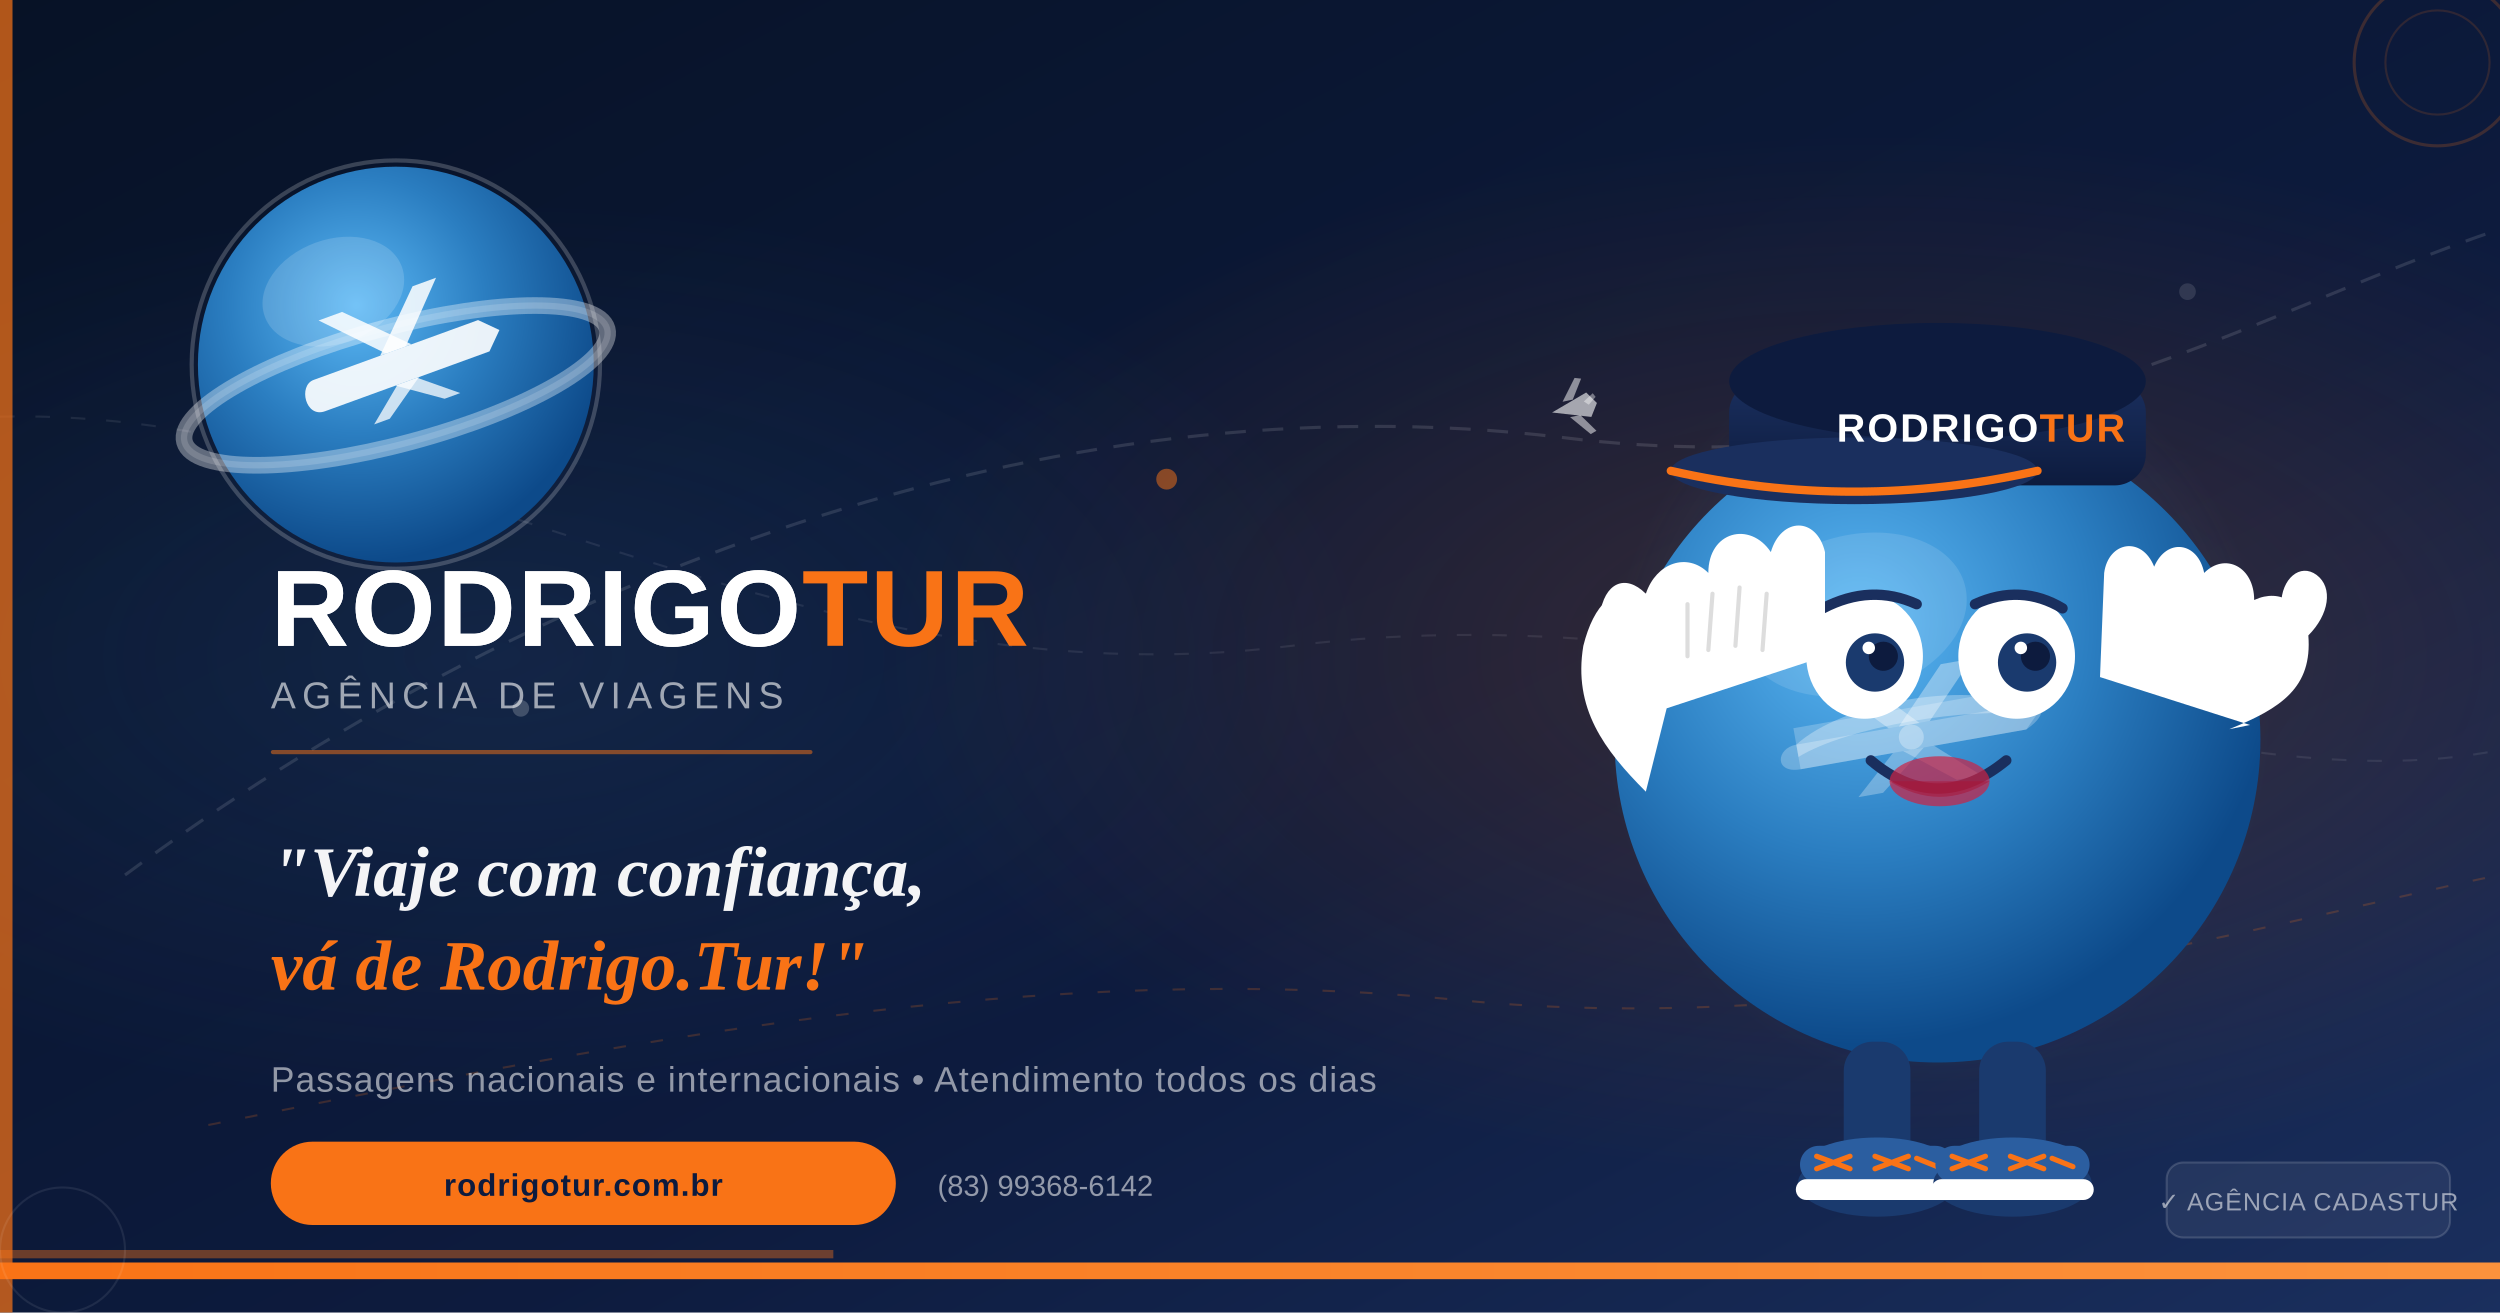
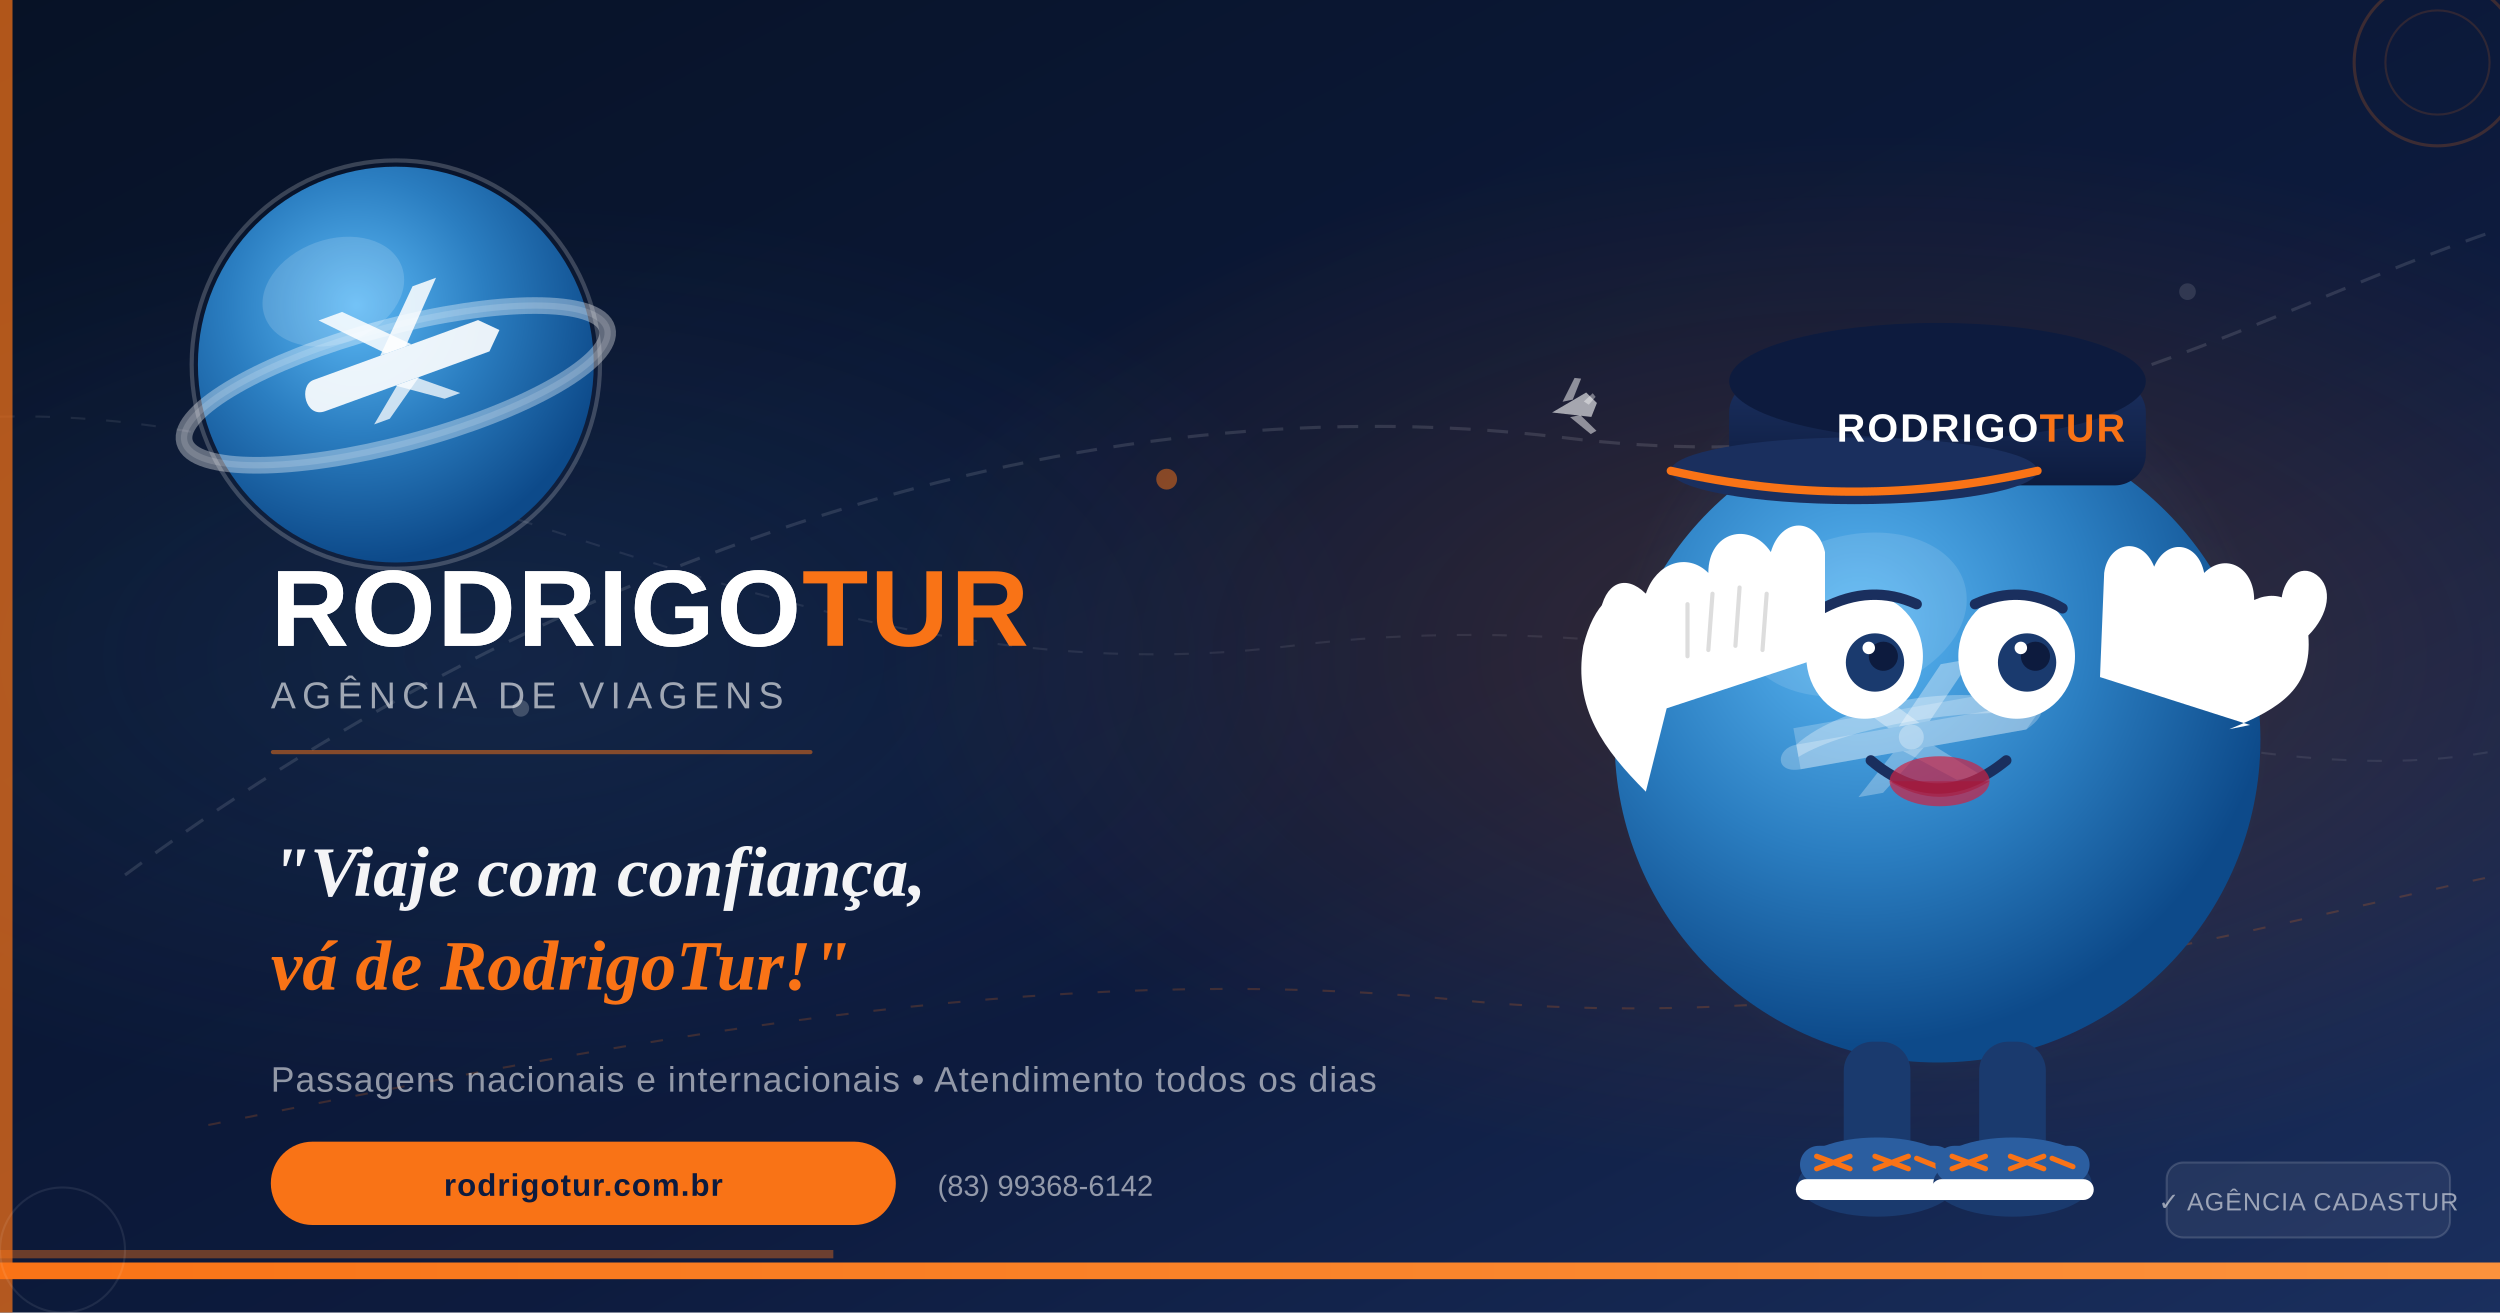
<svg xmlns="http://www.w3.org/2000/svg" width="1200" height="630" viewBox="0 0 1200 630">
  <defs>
    <linearGradient id="bg" x1="0" y1="0" x2="1" y2="1">
      <stop offset="0%" stop-color="#071226" />
      <stop offset="60%" stop-color="#0D1B3E" />
      <stop offset="100%" stop-color="#1A2F5E" />
    </linearGradient>
    <radialGradient id="glow-orange" cx="75%" cy="50%" r="40%">
      <stop offset="0%" stop-color="#F97316" stop-opacity="0.18" />
      <stop offset="100%" stop-color="#F97316" stop-opacity="0" />
    </radialGradient>
    <radialGradient id="glow-blue" cx="20%" cy="50%" r="35%">
      <stop offset="0%" stop-color="#4F8ECA" stop-opacity="0.12" />
      <stop offset="100%" stop-color="#4F8ECA" stop-opacity="0" />
    </radialGradient>
    <radialGradient id="globe-grad" cx="40%" cy="35%" r="65%">
      <stop offset="0%" stop-color="#5BB8F5" />
      <stop offset="50%" stop-color="#2B7EC1" />
      <stop offset="100%" stop-color="#0D4A8A" />
    </radialGradient>
    <radialGradient id="mascot-body" cx="38%" cy="32%" r="65%">
      <stop offset="0%" stop-color="#5BB8F5" />
      <stop offset="55%" stop-color="#2B7EC1" />
      <stop offset="100%" stop-color="#0D4A8A" />
    </radialGradient>
    <radialGradient id="mascot-glow" cx="50%" cy="50%" r="50%">
      <stop offset="0%" stop-color="#4F8ECA" stop-opacity="0.35" />
      <stop offset="100%" stop-color="#4F8ECA" stop-opacity="0" />
    </radialGradient>
    <linearGradient id="strip" x1="0" y1="0" x2="1" y2="0">
      <stop offset="0%" stop-color="#F97316" />
      <stop offset="100%" stop-color="#FB923C" />
    </linearGradient>
    <linearGradient id="cap-grad" x1="0" y1="0" x2="0" y2="1">
      <stop offset="0%" stop-color="#1A2F5E" />
      <stop offset="100%" stop-color="#0D1B3E" />
    </linearGradient>
  </defs>
  <rect width="1200" height="630" fill="url(#bg)" />
  <rect width="1200" height="630" fill="url(#glow-orange)" />
  <rect width="1200" height="630" fill="url(#glow-blue)" />
  <path d="M 60,420 C 250,280 500,180 750,210 C 950,235 1080,150 1200,110" stroke="white" stroke-width="1.5" stroke-dasharray="10 8" fill="none" opacity="0.12" />
  <path d="M 0,200 C 200,195 380,340 620,310 C 860,280 1050,390 1200,360" stroke="white" stroke-width="1" stroke-dasharray="7 10" fill="none" opacity="0.08" />
  <path d="M 100,540 C 300,500 500,460 700,480 C 900,500 1100,440 1200,420" stroke="#F97316" stroke-width="1" stroke-dasharray="6 12" fill="none" opacity="0.2" />
  <circle cx="250" cy="340" r="4" fill="white" opacity="0.2" />
  <circle cx="560" cy="230" r="5" fill="#F97316" opacity="0.5" />
  <circle cx="850" cy="190" r="3" fill="white" opacity="0.15" />
  <circle cx="1050" cy="140" r="4" fill="white" opacity="0.12" />
  <g transform="translate(745,198) rotate(-12)">
    <path d="M 0,0 L 18,-6 L 22,0 L 18,6 Z" fill="white" opacity="0.6" />
    <path d="M 6,-4 L 14,-14 L 17,-13 L 11,-4 Z" fill="white" opacity="0.5" />
    <path d="M 8,4 L 16,14 L 19,13 L 13,4 Z" fill="white" opacity="0.5" />
    <path d="M 16,-2 L 21,-5 L 22,-3 L 18,0 Z" fill="white" opacity="0.4" />
  </g>
  <rect x="0" y="606" width="1200" height="8" fill="url(#strip)" rx="0" />
  <rect x="0" y="600" width="400" height="4" fill="#F97316" opacity="0.4" />
  <rect x="0" y="0" width="6" height="630" fill="#F97316" opacity="0.7" />
  <ellipse cx="930" cy="340" rx="160" ry="180" fill="url(#mascot-glow)" />
  <circle cx="930" cy="355" r="155" fill="url(#mascot-body)" />
  <ellipse cx="890" cy="295" rx="55" ry="38" fill="white" opacity="0.12" transform="rotate(-15,890,295)" />
  <g transform="translate(915,340) rotate(-10)">
    <path d="M -55,0 L 55,0 L 65,10 L 55,20 L -55,20 Z" fill="white" opacity="0.22" rx="10" />
    <path d="M -60,10 L 60,10 L 70,18 L 60,26 L -60,26 Z" fill="none" />
    <path d="M -55,8 C -30,-8 30,-8 55,8 L 60,14 C 30,4 -30,4 -55,14 Z" fill="white" opacity="0.3" />
    <path d="M -55,8 L 55,8 C 65,8 68,14 55,20 L -55,20 C -68,20 -65,8 -55,8 Z" fill="white" opacity="0.25" />
    <circle cx="0" cy="14" r="6" fill="white" opacity="0.3" />
    <path d="M -10,8 L -35,-18 L -20,-18 L 5,8 Z" fill="white" opacity="0.35" />
    <path d="M 10,8 L 35,-18 L 20,-18 L -5,8 Z" fill="white" opacity="0.35" />
    <path d="M -10,20 L -30,38 L -18,38 L 5,20 Z" fill="white" opacity="0.28" />
    <path d="M 10,20 L 30,38 L 18,38 L -5,20 Z" fill="white" opacity="0.28" />
  </g>
  <ellipse cx="895" cy="315" rx="28" ry="30" fill="white" />
  <ellipse cx="968" cy="315" rx="28" ry="30" fill="white" />
  <circle cx="900" cy="318" r="14" fill="#1A3A6E" />
  <circle cx="904" cy="315" r="7" fill="#0D1B3E" />
  <circle cx="897" cy="311" r="3" fill="white" />
  <circle cx="973" cy="318" r="14" fill="#1A3A6E" />
  <circle cx="977" cy="315" r="7" fill="#0D1B3E" />
  <circle cx="970" cy="311" r="3" fill="white" />
  <path d="M 875,292 Q 898,280 920,290" stroke="#1A2F5E" stroke-width="5" stroke-linecap="round" fill="none" />
  <path d="M 948,290 Q 970,280 990,292" stroke="#1A2F5E" stroke-width="5" stroke-linecap="round" fill="none" />
  <path d="M 898,365 Q 930,392 963,365" stroke="#1A2F5E" stroke-width="5" stroke-linecap="round" fill="none" />
  <ellipse cx="931" cy="375" rx="24" ry="12" fill="#cc2244" opacity="0.7" />
  <path d="M 907,375 Q 931,390 955,375" fill="#aa1133" opacity="0.5" />
  <ellipse cx="930" cy="205" rx="100" ry="22" fill="url(#cap-grad)" />
  <rect x="830" y="183" width="200" height="50" rx="15" fill="url(#cap-grad)" />
  <ellipse cx="930" cy="183" rx="100" ry="28" fill="#0D1B3E" />
  <ellipse cx="890" cy="226" rx="88" ry="16" fill="#1A2F5E" />
  <path d="M 802,226 Q 890,246 978,226" stroke="#F97316" stroke-width="4" fill="none" stroke-linecap="round" />
  <text x="930" y="212" font-family="Arial Black, Arial, sans-serif" font-size="19" font-weight="900" fill="white" text-anchor="middle" letter-spacing="1">RODRIGO</text>
  <text x="979" y="212" font-family="Arial Black, Arial, sans-serif" font-size="19" font-weight="900" fill="#F97316" text-anchor="start" letter-spacing="1">TUR</text>
  <path d="M 790,380 C 770,360 755,340 760,310 C 765,290 775,280 790,285 C 795,270 810,265 820,275 C 820,255 840,250 850,265 C 855,248 872,248 876,265 L 876,315 L 800,340 Z" fill="white" />
  <path d="M 790,285 C 780,275 770,280 768,295 C 766,310 776,320 790,315" fill="white" />
  <path d="M 810,290 L 810,315" stroke="#ddd" stroke-width="2" stroke-linecap="round" />
  <path d="M 822,285 L 820,312" stroke="#ddd" stroke-width="2" stroke-linecap="round" />
  <path d="M 835,282 L 833,310" stroke="#ddd" stroke-width="2" stroke-linecap="round" />
  <path d="M 848,285 L 846,312" stroke="#ddd" stroke-width="2" stroke-linecap="round" />
  <path d="M 1070,350 C 1095,340 1110,330 1108,305 C 1106,290 1095,282 1082,288 C 1082,272 1068,265 1058,275 C 1055,260 1040,258 1034,272 C 1028,257 1012,260 1010,275 L 1008,325 L 1080,348 Z" fill="white" />
  <path d="M 1108,305 C 1118,295 1120,282 1112,276 C 1104,270 1095,278 1095,290" fill="white" />
  <rect x="885" y="500" width="32" height="65" rx="14" fill="#1A3A6E" />
  <rect x="950" y="500" width="32" height="65" rx="14" fill="#1A3A6E" />
  <ellipse cx="901" cy="568" rx="38" ry="16" fill="#1A3A6E" />
  <ellipse cx="901" cy="560" rx="36" ry="14" fill="#2B5EA0" />
  <rect x="864" y="550" width="74" height="18" rx="9" fill="#2B5EA0" />
  <path d="M 872,555 L 888,561 M 888,555 L 872,561 M 900,555 L 916,561 M 916,555 L 900,561 M 920,556 L 930,560" stroke="#F97316" stroke-width="2.5" stroke-linecap="round" />
  <rect x="862" y="566" width="78" height="10" rx="5" fill="white" />
  <ellipse cx="966" cy="568" rx="38" ry="16" fill="#1A3A6E" />
  <ellipse cx="966" cy="560" rx="36" ry="14" fill="#2B5EA0" />
  <rect x="929" y="550" width="74" height="18" rx="9" fill="#2B5EA0" />
  <path d="M 937,555 L 953,561 M 953,555 L 937,561 M 965,555 L 981,561 M 981,555 L 965,561 M 985,556 L 995,560" stroke="#F97316" stroke-width="2.5" stroke-linecap="round" />
  <rect x="927" y="566" width="78" height="10" rx="5" fill="white" />
  <circle cx="190" cy="175" r="95" fill="url(#globe-grad)" />
  <ellipse cx="160" cy="140" rx="35" ry="25" fill="white" opacity="0.15" transform="rotate(-20,160,140)" />
  <ellipse cx="190" cy="185" rx="105" ry="28" fill="none" stroke="white" stroke-width="8" opacity="0.35" transform="rotate(-15,190,185)" />
  <ellipse cx="190" cy="185" rx="105" ry="28" fill="none" stroke="white" stroke-width="3" opacity="0.15" transform="rotate(-15,190,185)" />
  <g transform="translate(190,168) rotate(-20)">
    <path d="M -42,0 L 42,0 L 50,8 L 42,16 L -42,16 C -52,16 -50,0 -42,0 Z" fill="white" opacity="0.9" />
    <path d="M -5,0 L -30,-26 L -18,-26 L 8,0 Z" fill="white" opacity="0.85" />
    <path d="M 5,0 L 30,-26 L 18,-26 L -8,0 Z" fill="white" opacity="0.85" />
    <path d="M -5,16 L -22,30 L -14,30 L 6,16 Z" fill="white" opacity="0.75" />
    <path d="M 5,16 L 22,30 L 14,30 L -6,16 Z" fill="white" opacity="0.75" />
  </g>
  <circle cx="190" cy="175" r="98" fill="none" stroke="white" stroke-width="2" opacity="0.2" />
  <text x="130" y="310" font-family="Arial Black, Arial, sans-serif" font-size="52" font-weight="900" fill="white" letter-spacing="1">RODRIGO</text>
  <text x="130" y="310" font-family="Arial Black, Arial, sans-serif" font-size="52" font-weight="900" fill="white" letter-spacing="1">
    <tspan>RODRIGO</tspan>
  </text>
  <text x="385" y="310" font-family="Arial Black, Arial, sans-serif" font-size="52" font-weight="900" fill="#F97316" letter-spacing="1">TUR</text>
  <text x="130" y="340" font-family="Arial, sans-serif" font-size="18" fill="white" opacity="0.6" letter-spacing="3">AGÊNCIA DE VIAGENS</text>
  <rect x="130" y="360" width="260" height="2" fill="#F97316" opacity="0.5" rx="1" />
  <text x="130" y="430" font-family="Georgia, 'Times New Roman', serif" font-size="34" font-weight="700" fill="white" font-style="italic" opacity="0.95">
    "Viaje com confiança,
  </text>
  <text x="130" y="475" font-family="Georgia, 'Times New Roman', serif" font-size="34" font-weight="700" fill="#F97316" font-style="italic">
-     vá de Rodrigo.Tur!"
+     vá de RodrigoTur!"
  </text>
  <text x="130" y="524" font-family="Arial, sans-serif" font-size="17" fill="white" opacity="0.55" letter-spacing="0.5">
    Passagens nacionais e internacionais • Atendimento todos os dias
  </text>
  <rect x="130" y="548" width="300" height="40" rx="20" fill="#F97316" />
  <text x="280" y="574" font-family="Arial Black, Arial, sans-serif" font-size="15" font-weight="900" fill="#0D1B3E" text-anchor="middle" letter-spacing="0.5">
    rodrigotur.com.br
  </text>
  <text x="450" y="574" font-family="Arial, sans-serif" font-size="14" fill="white" opacity="0.55">
    (83) 99368-6142
  </text>
  <circle cx="1170" cy="30" r="40" fill="none" stroke="#F97316" stroke-width="1.5" opacity="0.2" />
  <circle cx="1170" cy="30" r="25" fill="none" stroke="#F97316" stroke-width="1" opacity="0.15" />
  <circle cx="30" cy="600" r="30" fill="none" stroke="white" stroke-width="1" opacity="0.08" />
  <rect x="1040" y="558" width="136" height="36" rx="8" fill="rgba(255,255,255,0.06)" stroke="rgba(255,255,255,0.15)" stroke-width="1" />
  <text x="1108" y="581" font-family="Arial, sans-serif" font-size="12" fill="white" opacity="0.55" text-anchor="middle" letter-spacing="0.5">
    ✓ AGÊNCIA CADASTUR
  </text>
</svg>
